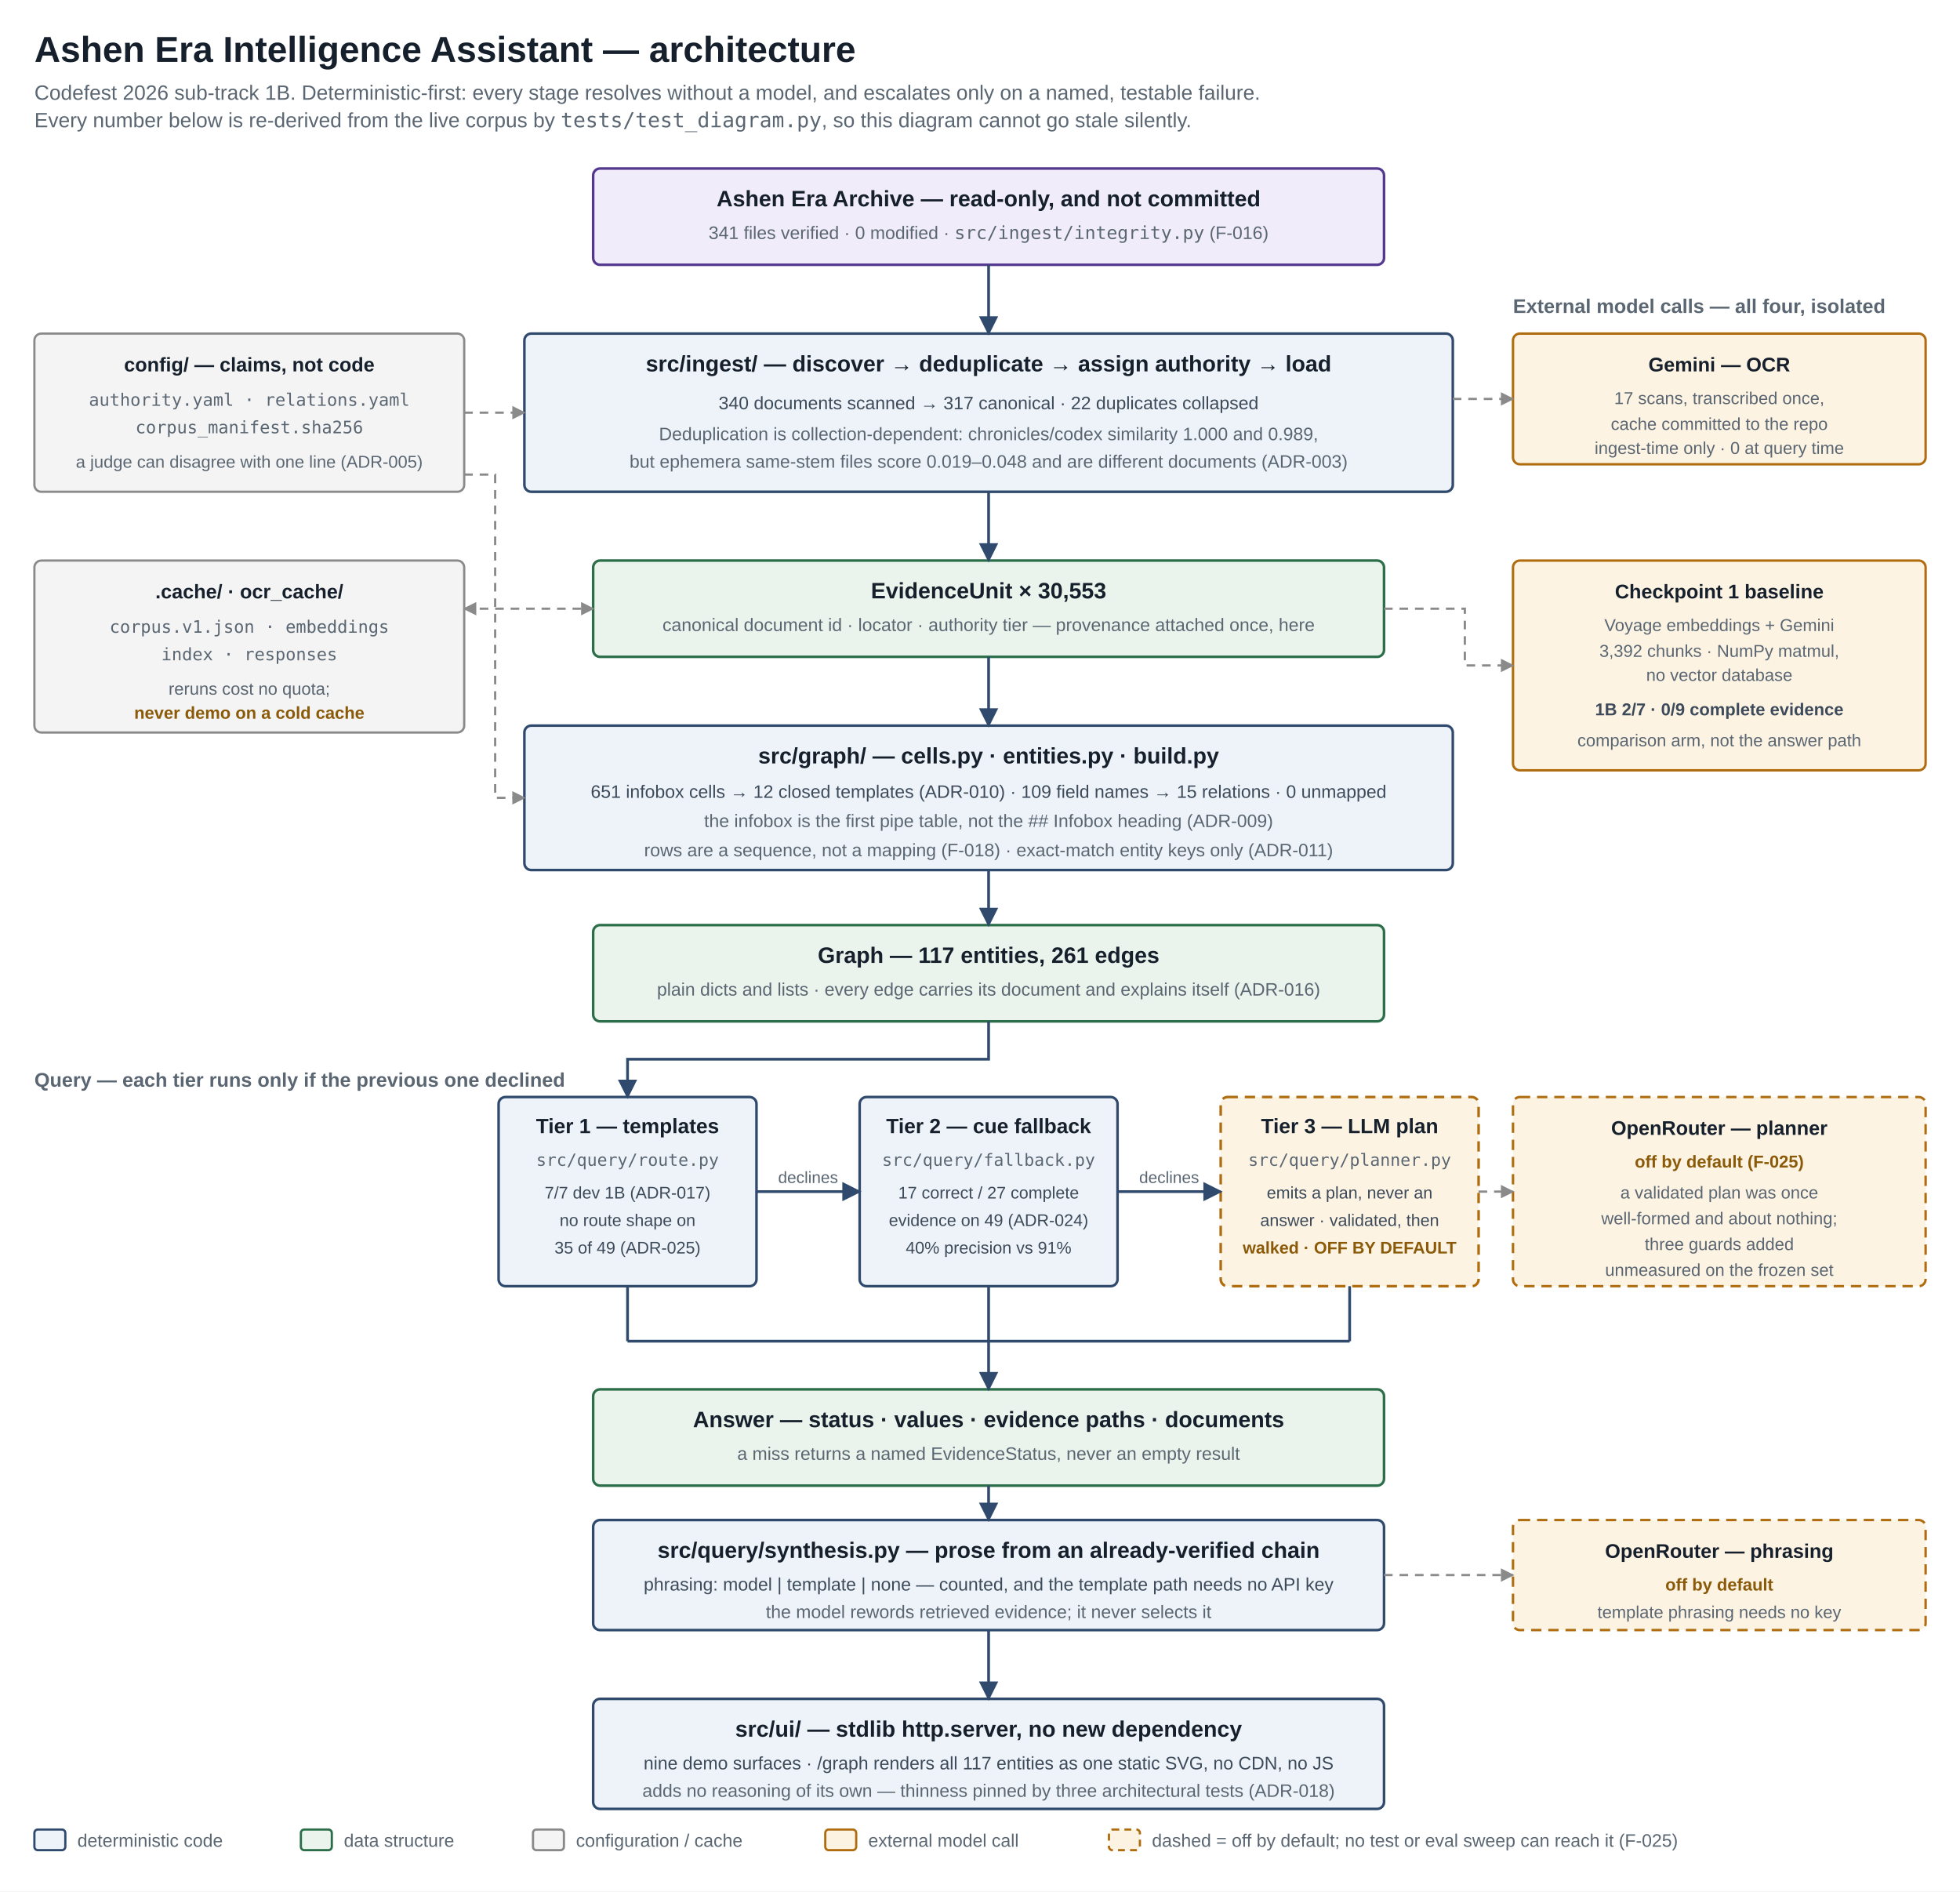
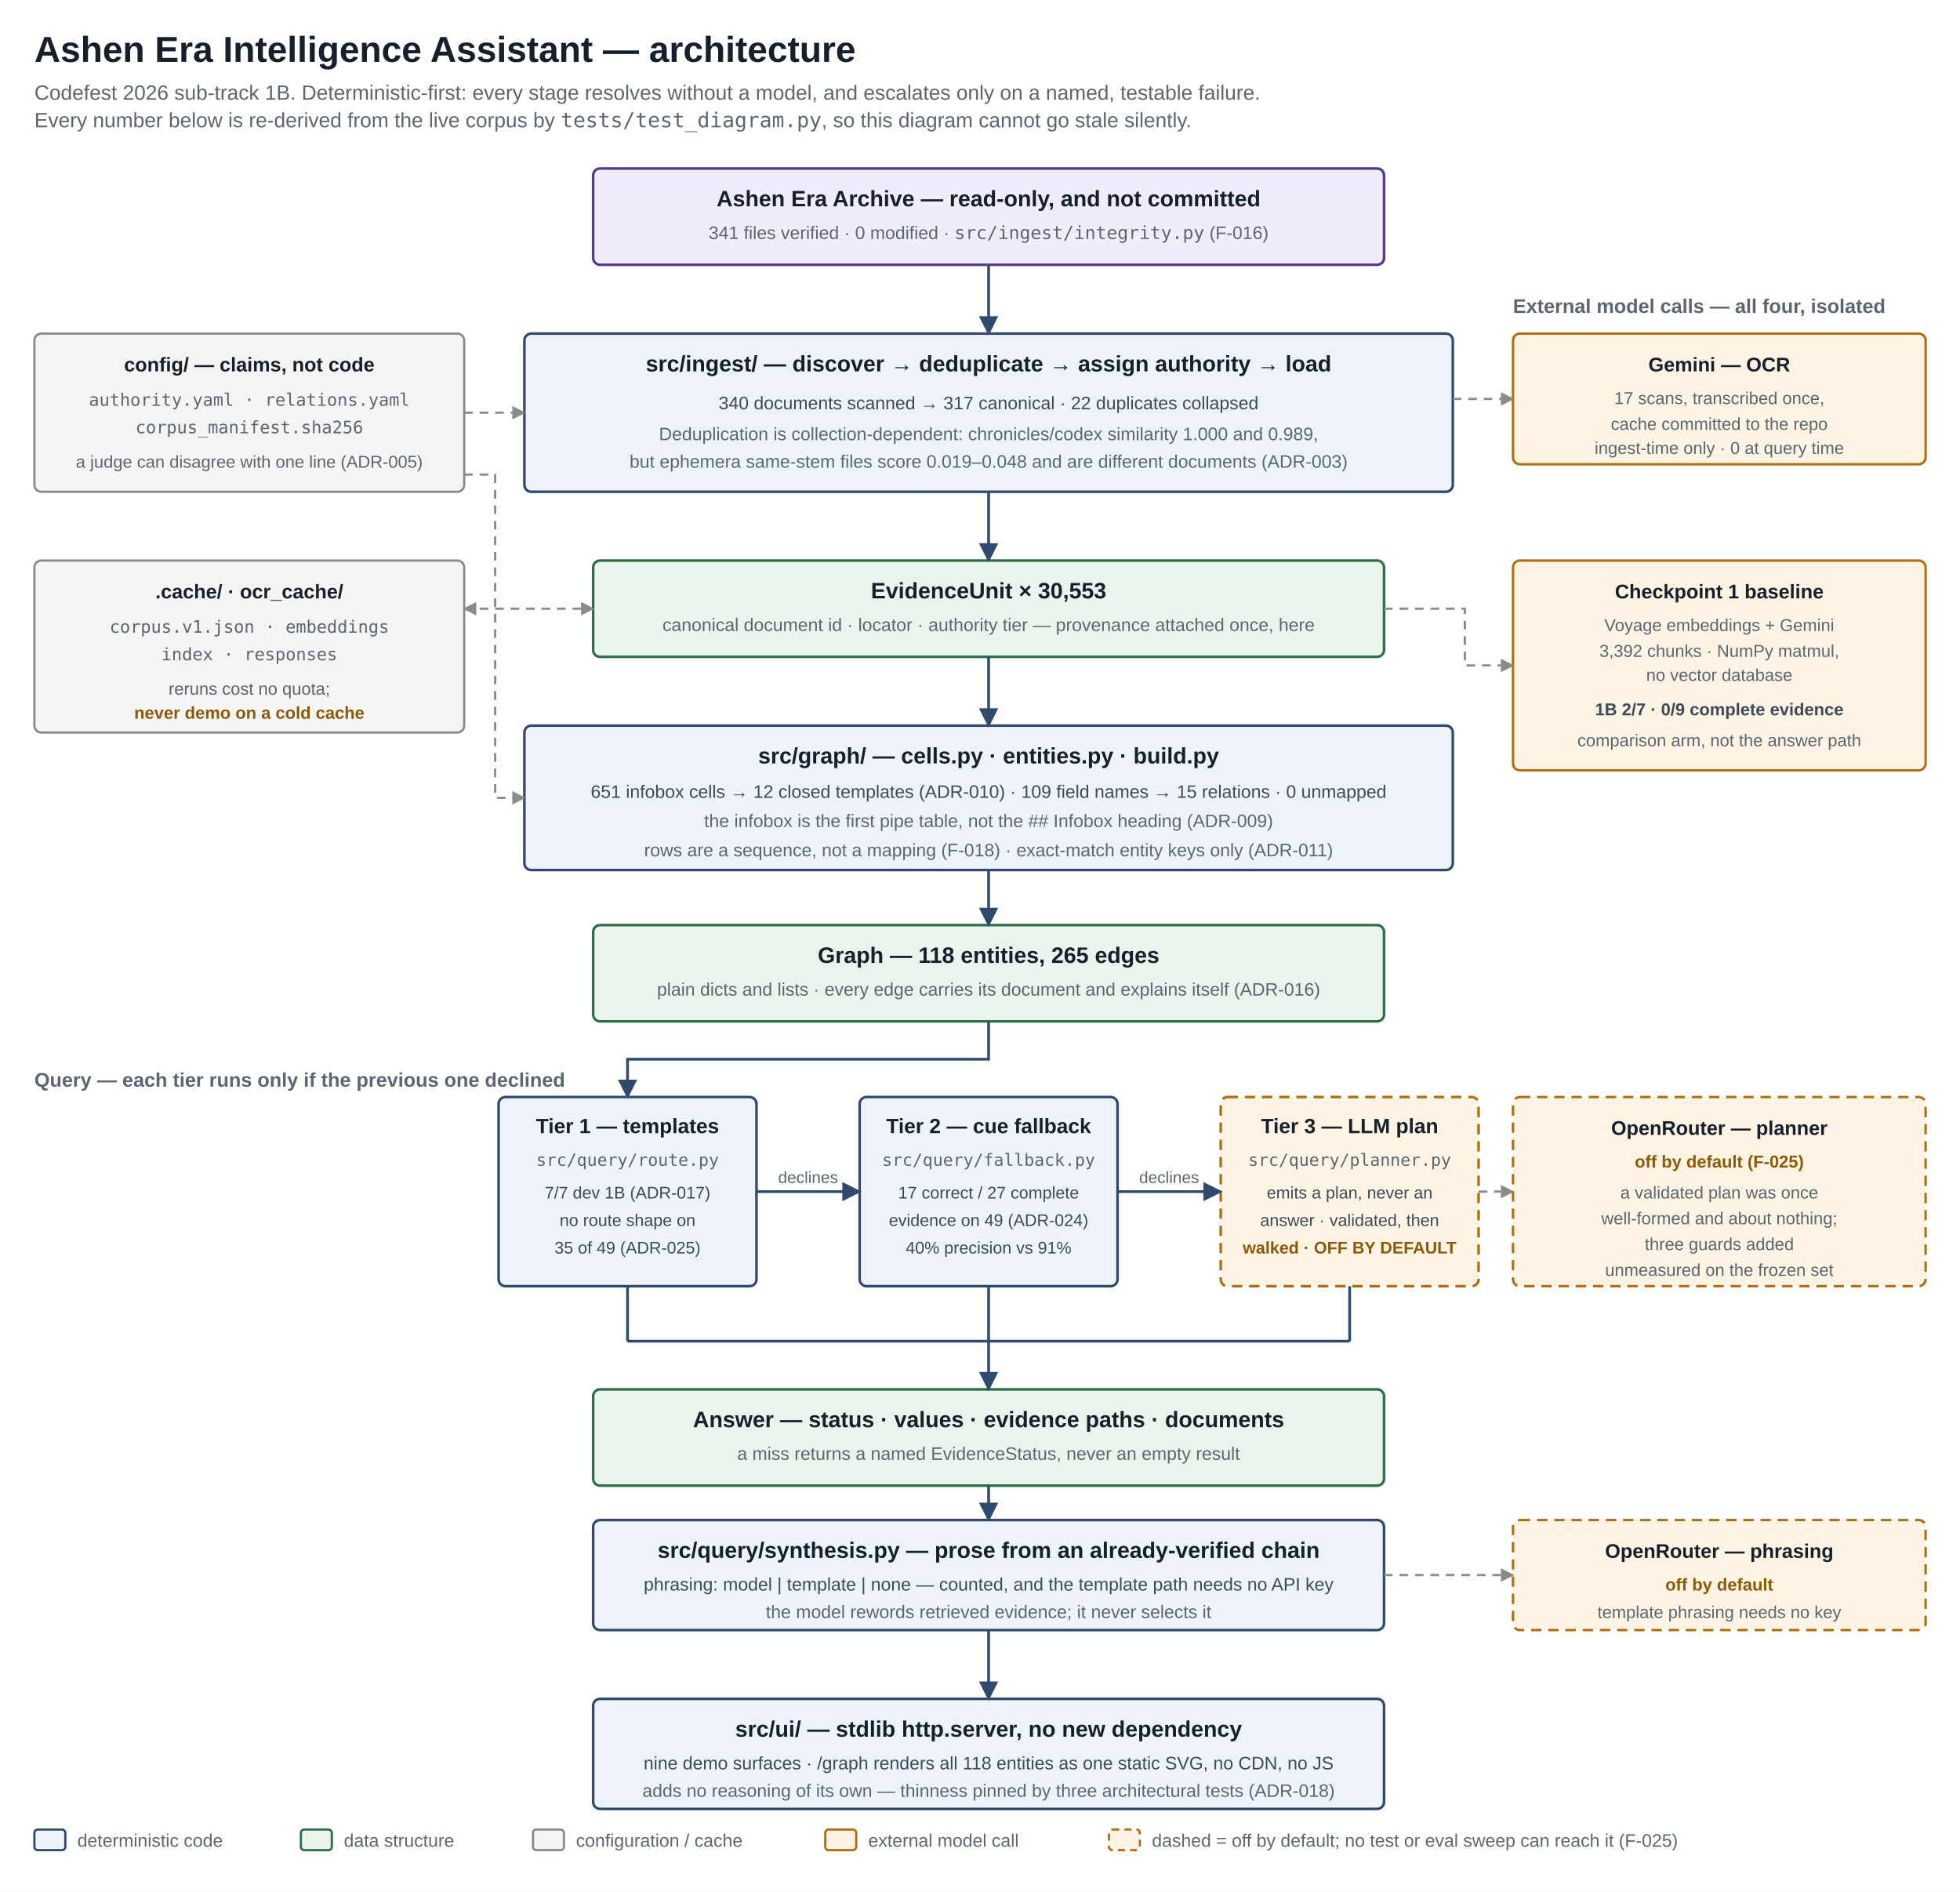
<svg xmlns="http://www.w3.org/2000/svg" viewBox="0 0 1140 1100" width="1140" height="1100" font-family="Segoe UI, Helvetica Neue, Arial, sans-serif">
  <defs>
    <marker id="arrow" viewBox="0 0 10 10" refX="9" refY="5" markerWidth="7" markerHeight="7" orient="auto-start-reverse">
      <path d="M0,0 L10,5 L0,10 z" fill="#2f4a6d" />
    </marker>
    <marker id="arrow-muted" viewBox="0 0 10 10" refX="9" refY="5" markerWidth="6" markerHeight="6" orient="auto-start-reverse">
      <path d="M0,0 L10,5 L0,10 z" fill="#8a8a8a" />
    </marker>
  </defs>
  <rect width="1140" height="1100" fill="#ffffff" />
  <text x="20" y="36" font-size="21" font-weight="600" fill="#16202c">Ashen Era Intelligence Assistant — architecture</text>
  <text x="20" y="58" font-size="12" fill="#5a6672">Codefest 2026 sub-track 1B. Deterministic-first: every stage resolves without a model, and escalates only on a named, testable failure.</text>
  <text x="20" y="74" font-size="12" fill="#5a6672">Every number below is re-derived from the live corpus by <tspan font-family="Consolas, monospace">tests/test_diagram.py</tspan>, so this diagram cannot go stale silently.</text>
  <rect x="345" y="98" width="460" height="56" rx="4" fill="#f0ecf9" stroke="#54388f" stroke-width="1.5" />
  <text x="575" y="120" font-size="13" font-weight="600" text-anchor="middle" fill="#16202c">Ashen Era Archive — read-only, and not committed</text>
  <text x="575" y="139" font-size="10.5" text-anchor="middle" fill="#5a6672">341 files verified · 0 modified · <tspan font-family="Consolas, monospace">src/ingest/integrity.py</tspan> (F-016)</text>
  <rect x="305" y="194" width="540" height="92" rx="4" fill="#eef3f9" stroke="#2f4a6d" stroke-width="1.5" />
  <text x="575" y="216" font-size="13" font-weight="600" text-anchor="middle" fill="#16202c">src/ingest/ — discover → deduplicate → assign authority → load</text>
  <text x="575" y="238" font-size="10.5" text-anchor="middle" fill="#3c4a5a">340 documents scanned → 317 canonical · 22 duplicates collapsed</text>
  <text x="575" y="256" font-size="10.5" text-anchor="middle" fill="#5a6672">Deduplication is collection-dependent: chronicles/codex similarity 1.000 and 0.989,</text>
  <text x="575" y="272" font-size="10.5" text-anchor="middle" fill="#5a6672">but ephemera same-stem files score 0.019–0.048 and are different documents (ADR-003)</text>
  <rect x="345" y="326" width="460" height="56" rx="4" fill="#eaf4ec" stroke="#2c6e49" stroke-width="1.5" />
  <text x="575" y="348" font-size="13" font-weight="600" text-anchor="middle" fill="#16202c">EvidenceUnit × 30,553</text>
  <text x="575" y="367" font-size="10.5" text-anchor="middle" fill="#5a6672">canonical document id · locator · authority tier — provenance attached once, here</text>
  <rect x="305" y="422" width="540" height="84" rx="4" fill="#eef3f9" stroke="#2f4a6d" stroke-width="1.5" />
  <text x="575" y="444" font-size="13" font-weight="600" text-anchor="middle" fill="#16202c">src/graph/ — cells.py · entities.py · build.py</text>
  <text x="575" y="464" font-size="10.5" text-anchor="middle" fill="#3c4a5a">651 infobox cells → 12 closed templates (ADR-010) · 109 field names → 15 relations · 0 unmapped</text>
  <text x="575" y="481" font-size="10.5" text-anchor="middle" fill="#5a6672">the infobox is the first pipe table, not the ## Infobox heading (ADR-009)</text>
  <text x="575" y="498" font-size="10.5" text-anchor="middle" fill="#5a6672">rows are a sequence, not a mapping (F-018) · exact-match entity keys only (ADR-011)</text>
  <rect x="345" y="538" width="460" height="56" rx="4" fill="#eaf4ec" stroke="#2c6e49" stroke-width="1.5" />
-   <text x="575" y="560" font-size="13" font-weight="600" text-anchor="middle" fill="#16202c">Graph — 117 entities, 261 edges</text>
+   <text x="575" y="560" font-size="13" font-weight="600" text-anchor="middle" fill="#16202c">Graph — 118 entities, 265 edges</text>
  <text x="575" y="579" font-size="10.5" text-anchor="middle" fill="#5a6672">plain dicts and lists · every edge carries its document and explains itself (ADR-016)</text>
  <text x="20" y="632" font-size="11.5" font-weight="600" fill="#5a6672">Query — each tier runs only if the previous one declined</text>
  <rect x="290" y="638" width="150" height="110" rx="4" fill="#eef3f9" stroke="#2f4a6d" stroke-width="1.5" />
  <text x="365" y="659" font-size="12" font-weight="600" text-anchor="middle" fill="#16202c">Tier 1 — templates</text>
  <text x="365" y="678" font-size="9.8" text-anchor="middle" fill="#5a6672" font-family="Consolas, monospace">src/query/route.py</text>
  <text x="365" y="697" font-size="9.8" text-anchor="middle" fill="#3c4a5a">7/7 dev 1B (ADR-017)</text>
  <text x="365" y="713" font-size="9.8" text-anchor="middle" fill="#3c4a5a">no route shape on</text>
  <text x="365" y="729" font-size="9.8" text-anchor="middle" fill="#3c4a5a">35 of 49 (ADR-025)</text>
  <rect x="500" y="638" width="150" height="110" rx="4" fill="#eef3f9" stroke="#2f4a6d" stroke-width="1.5" />
  <text x="575" y="659" font-size="12" font-weight="600" text-anchor="middle" fill="#16202c">Tier 2 — cue fallback</text>
  <text x="575" y="678" font-size="9.8" text-anchor="middle" fill="#5a6672" font-family="Consolas, monospace">src/query/fallback.py</text>
  <text x="575" y="697" font-size="9.8" text-anchor="middle" fill="#3c4a5a">17 correct / 27 complete</text>
  <text x="575" y="713" font-size="9.8" text-anchor="middle" fill="#3c4a5a">evidence on 49 (ADR-024)</text>
  <text x="575" y="729" font-size="9.8" text-anchor="middle" fill="#3c4a5a">40% precision vs 91%</text>
  <rect x="710" y="638" width="150" height="110" rx="4" fill="#fdf3e3" stroke="#b06d10" stroke-width="1.5" stroke-dasharray="6 4" />
  <text x="785" y="659" font-size="12" font-weight="600" text-anchor="middle" fill="#16202c">Tier 3 — LLM plan</text>
  <text x="785" y="678" font-size="9.8" text-anchor="middle" fill="#5a6672" font-family="Consolas, monospace">src/query/planner.py</text>
  <text x="785" y="697" font-size="9.8" text-anchor="middle" fill="#3c4a5a">emits a plan, never an</text>
  <text x="785" y="713" font-size="9.8" text-anchor="middle" fill="#3c4a5a">answer · validated, then</text>
  <text x="785" y="729" font-size="9.8" text-anchor="middle" fill="#8a5a08" font-weight="600">walked · OFF BY DEFAULT</text>
  <text x="470" y="688" font-size="9.5" text-anchor="middle" fill="#5a6672">declines</text>
  <text x="680" y="688" font-size="9.5" text-anchor="middle" fill="#5a6672">declines</text>
  <rect x="345" y="808" width="460" height="56" rx="4" fill="#eaf4ec" stroke="#2c6e49" stroke-width="1.5" />
  <text x="575" y="830" font-size="13" font-weight="600" text-anchor="middle" fill="#16202c">Answer — status · values · evidence paths · documents</text>
  <text x="575" y="849" font-size="10.5" text-anchor="middle" fill="#5a6672">a miss returns a named EvidenceStatus, never an empty result</text>
  <rect x="345" y="884" width="460" height="64" rx="4" fill="#eef3f9" stroke="#2f4a6d" stroke-width="1.5" />
  <text x="575" y="906" font-size="13" font-weight="600" text-anchor="middle" fill="#16202c">src/query/synthesis.py — prose from an already-verified chain</text>
  <text x="575" y="925" font-size="10.5" text-anchor="middle" fill="#3c4a5a">phrasing: model | template | none — counted, and the template path needs no API key</text>
  <text x="575" y="941" font-size="10.5" text-anchor="middle" fill="#5a6672">the model rewords retrieved evidence; it never selects it</text>
  <rect x="345" y="988" width="460" height="64" rx="4" fill="#eef3f9" stroke="#2f4a6d" stroke-width="1.5" />
  <text x="575" y="1010" font-size="13" font-weight="600" text-anchor="middle" fill="#16202c">src/ui/ — stdlib http.server, no new dependency</text>
-   <text x="575" y="1029" font-size="10.5" text-anchor="middle" fill="#3c4a5a">nine demo surfaces · /graph renders all 117 entities as one static SVG, no CDN, no JS</text>
+   <text x="575" y="1029" font-size="10.5" text-anchor="middle" fill="#3c4a5a">nine demo surfaces · /graph renders all 118 entities as one static SVG, no CDN, no JS</text>
  <text x="575" y="1045" font-size="10.5" text-anchor="middle" fill="#5a6672">adds no reasoning of its own — thinness pinned by three architectural tests (ADR-018)</text>
  <rect x="20" y="194" width="250" height="92" rx="4" fill="#f4f4f4" stroke="#8a8a8a" stroke-width="1.3" />
  <text x="145" y="216" font-size="11.5" font-weight="600" text-anchor="middle" fill="#16202c">config/ — claims, not code</text>
  <text x="145" y="236" font-size="10" text-anchor="middle" fill="#5a6672" font-family="Consolas, monospace">authority.yaml · relations.yaml</text>
  <text x="145" y="252" font-size="10" text-anchor="middle" fill="#5a6672" font-family="Consolas, monospace">corpus_manifest.sha256</text>
  <text x="145" y="272" font-size="10" text-anchor="middle" fill="#5a6672">a judge can disagree with one line (ADR-005)</text>
  <rect x="20" y="326" width="250" height="100" rx="4" fill="#f4f4f4" stroke="#8a8a8a" stroke-width="1.3" />
  <text x="145" y="348" font-size="11.5" font-weight="600" text-anchor="middle" fill="#16202c">.cache/ · ocr_cache/</text>
  <text x="145" y="368" font-size="10" text-anchor="middle" fill="#5a6672" font-family="Consolas, monospace">corpus.v1.json · embeddings</text>
  <text x="145" y="384" font-size="10" text-anchor="middle" fill="#5a6672" font-family="Consolas, monospace">index · responses</text>
  <text x="145" y="404" font-size="10" text-anchor="middle" fill="#5a6672">reruns cost no quota;</text>
  <text x="145" y="418" font-size="10" text-anchor="middle" fill="#8a5a08" font-weight="600">never demo on a cold cache</text>
  <text x="880" y="182" font-size="11.5" font-weight="600" fill="#5a6672">External model calls — all four, isolated</text>
  <rect x="880" y="194" width="240" height="76" rx="4" fill="#fdf3e3" stroke="#b06d10" stroke-width="1.4" />
  <text x="1000" y="216" font-size="11.5" font-weight="600" text-anchor="middle" fill="#16202c">Gemini — OCR</text>
  <text x="1000" y="235" font-size="10" text-anchor="middle" fill="#5a6672">17 scans, transcribed once,</text>
  <text x="1000" y="250" font-size="10" text-anchor="middle" fill="#5a6672">cache committed to the repo</text>
  <text x="1000" y="264" font-size="10" text-anchor="middle" fill="#5a6672">ingest-time only · 0 at query time</text>
  <rect x="880" y="326" width="240" height="122" rx="4" fill="#fdf3e3" stroke="#b06d10" stroke-width="1.4" />
  <text x="1000" y="348" font-size="11.5" font-weight="600" text-anchor="middle" fill="#16202c">Checkpoint 1 baseline</text>
  <text x="1000" y="367" font-size="10" text-anchor="middle" fill="#5a6672">Voyage embeddings + Gemini</text>
  <text x="1000" y="382" font-size="10" text-anchor="middle" fill="#5a6672">3,392 chunks · NumPy matmul,</text>
  <text x="1000" y="396" font-size="10" text-anchor="middle" fill="#5a6672">no vector database</text>
  <text x="1000" y="416" font-size="10" text-anchor="middle" fill="#3c4a5a" font-weight="600">1B 2/7 · 0/9 complete evidence</text>
  <text x="1000" y="434" font-size="10" text-anchor="middle" fill="#5a6672">comparison arm, not the answer path</text>
  <rect x="880" y="638" width="240" height="110" rx="4" fill="#fdf3e3" stroke="#b06d10" stroke-width="1.4" stroke-dasharray="6 4" />
  <text x="1000" y="660" font-size="11.5" font-weight="600" text-anchor="middle" fill="#16202c">OpenRouter — planner</text>
  <text x="1000" y="679" font-size="10" text-anchor="middle" fill="#8a5a08" font-weight="600">off by default (F-025)</text>
  <text x="1000" y="697" font-size="10" text-anchor="middle" fill="#5a6672">a validated plan was once</text>
  <text x="1000" y="712" font-size="10" text-anchor="middle" fill="#5a6672">well-formed and about nothing;</text>
  <text x="1000" y="727" font-size="10" text-anchor="middle" fill="#5a6672">three guards added</text>
  <text x="1000" y="742" font-size="10" text-anchor="middle" fill="#5a6672">unmeasured on the frozen set</text>
  <rect x="880" y="884" width="240" height="64" rx="4" fill="#fdf3e3" stroke="#b06d10" stroke-width="1.4" stroke-dasharray="6 4" />
  <text x="1000" y="906" font-size="11.5" font-weight="600" text-anchor="middle" fill="#16202c">OpenRouter — phrasing</text>
  <text x="1000" y="925" font-size="10" text-anchor="middle" fill="#8a5a08" font-weight="600">off by default</text>
  <text x="1000" y="941" font-size="10" text-anchor="middle" fill="#5a6672">template phrasing needs no key</text>
  <g stroke="#2f4a6d" stroke-width="1.6" fill="none" marker-end="url(#arrow)">
    <path d="M575,154 V194" />
    <path d="M575,286 V326" />
    <path d="M575,382 V422" />
    <path d="M575,506 V538" />
    <path d="M575,594 V616 H365 V638" />
    <path d="M440,693 H500" />
    <path d="M650,693 H710" />
    <path d="M575,780 V808" />
    <path d="M575,864 V884" />
    <path d="M575,948 V988" />
  </g>
  <g stroke="#2f4a6d" stroke-width="1.6" fill="none">
    <path d="M365,748 V780" />
    <path d="M575,748 V780" />
    <path d="M785,748 V780" />
    <path d="M365,780 H785" />
  </g>
  <g stroke="#8a8a8a" stroke-width="1.3" fill="none" stroke-dasharray="5 4" marker-end="url(#arrow-muted)">
    <path d="M270,240 H305" />
    <path d="M270,276 H288 V464 H305" />
    <path d="M845,232 H880" />
    <path d="M805,354 H852 V387 H880" />
    <path d="M860,693 H880" />
    <path d="M805,916 H880" />
  </g>
  <g stroke="#8a8a8a" stroke-width="1.3" fill="none" stroke-dasharray="5 4" marker-start="url(#arrow-muted)" marker-end="url(#arrow-muted)">
    <path d="M270,354 H345" />
  </g>
  <g font-size="10.5" fill="#5a6672">
    <rect x="20" y="1064" width="18" height="12" rx="2" fill="#eef3f9" stroke="#2f4a6d" stroke-width="1.3" />
    <text x="45" y="1074">deterministic code</text>
    <rect x="175" y="1064" width="18" height="12" rx="2" fill="#eaf4ec" stroke="#2c6e49" stroke-width="1.3" />
    <text x="200" y="1074">data structure</text>
    <rect x="310" y="1064" width="18" height="12" rx="2" fill="#f4f4f4" stroke="#8a8a8a" stroke-width="1.3" />
    <text x="335" y="1074">configuration / cache</text>
    <rect x="480" y="1064" width="18" height="12" rx="2" fill="#fdf3e3" stroke="#b06d10" stroke-width="1.3" />
    <text x="505" y="1074">external model call</text>
    <rect x="645" y="1064" width="18" height="12" rx="2" fill="#fdf3e3" stroke="#b06d10" stroke-width="1.3" stroke-dasharray="4 3" />
    <text x="670" y="1074">dashed = off by default; no test or eval sweep can reach it (F-025)</text>
  </g>
</svg>
